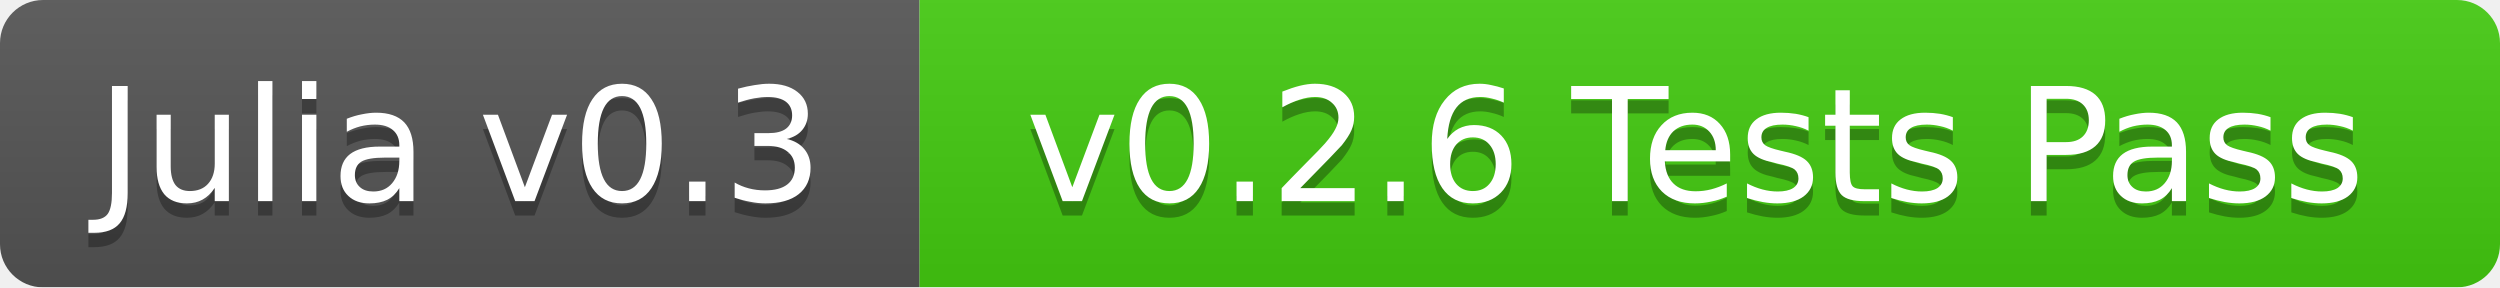
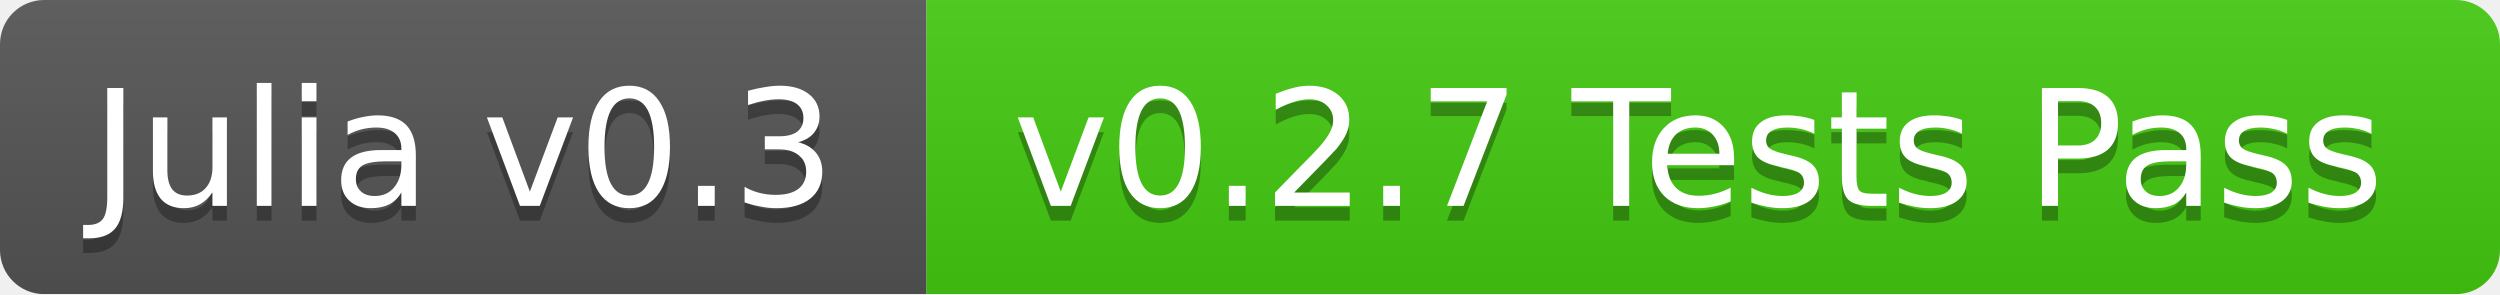
- <svg xmlns="http://www.w3.org/2000/svg" width="174" height="20">
+ <svg xmlns="http://www.w3.org/2000/svg" width="170" height="20">
  <linearGradient id="b" x2="0" y2="100%">
    <stop offset="0" stop-color="#bbb" stop-opacity=".1" />
    <stop offset="1" stop-opacity=".1" />
  </linearGradient>
  <mask id="a">
-     <rect width="174" height="20" rx="3" fill="#fff" />
+     <rect width="170" height="20" rx="3" fill="#fff" />
  </mask>
  <g mask="url(#a)">
-     <path fill="#555" d="M0 0h64v20H0z" />
-     <path fill="#4c1" d="M64 0h110v20H64z" />
-     <path fill="url(#b)" d="M0 0h174v20H0z" />
+     <path fill="#555" d="M0 0h63v20H0z" />
+     <path fill="#4c1" d="M63 0h107v20H63z" />
+     <path fill="url(#b)" d="M0 0h170v20H0z" />
  </g>
  <g fill="#fff" text-anchor="middle" font-family="DejaVu Sans,Verdana,Geneva,sans-serif" font-size="11">
-     <text x="32" y="15" fill="#010101" fill-opacity=".3">Julia v0.3</text>
-     <text x="32" y="14">Julia v0.3</text>
-     <text x="118" y="15" fill="#010101" fill-opacity=".3">v0.2.6 Tests Pass</text>
-     <text x="118" y="14">v0.2.6 Tests Pass</text>
+     <text x="31.5" y="15" fill="#010101" fill-opacity=".3">Julia v0.3</text>
+     <text x="31.5" y="14">Julia v0.3</text>
+     <text x="115.5" y="15" fill="#010101" fill-opacity=".3">v0.2.7 Tests Pass</text>
+     <text x="115.5" y="14">v0.2.7 Tests Pass</text>
  </g>
</svg>
